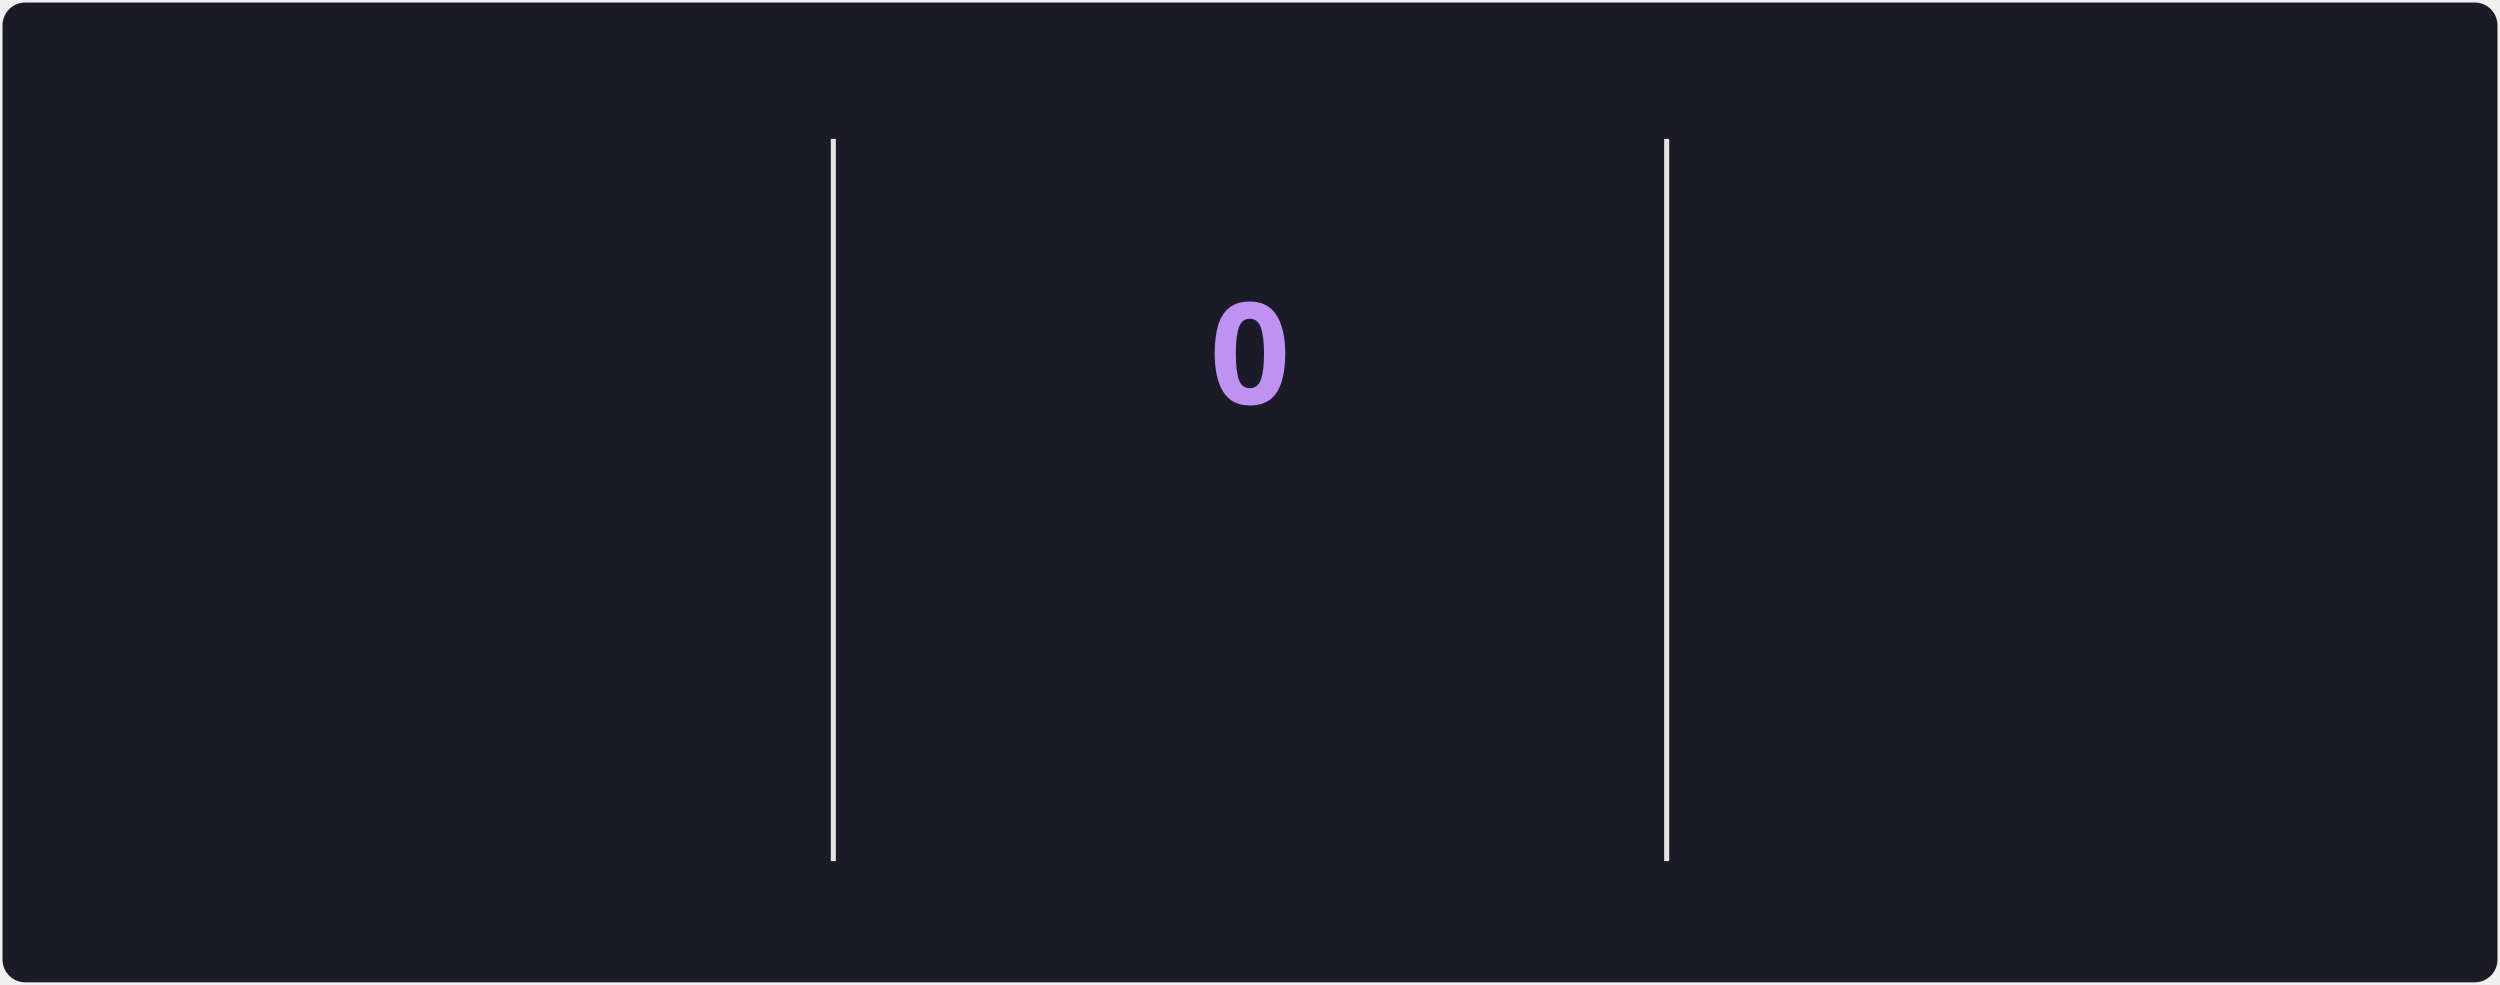
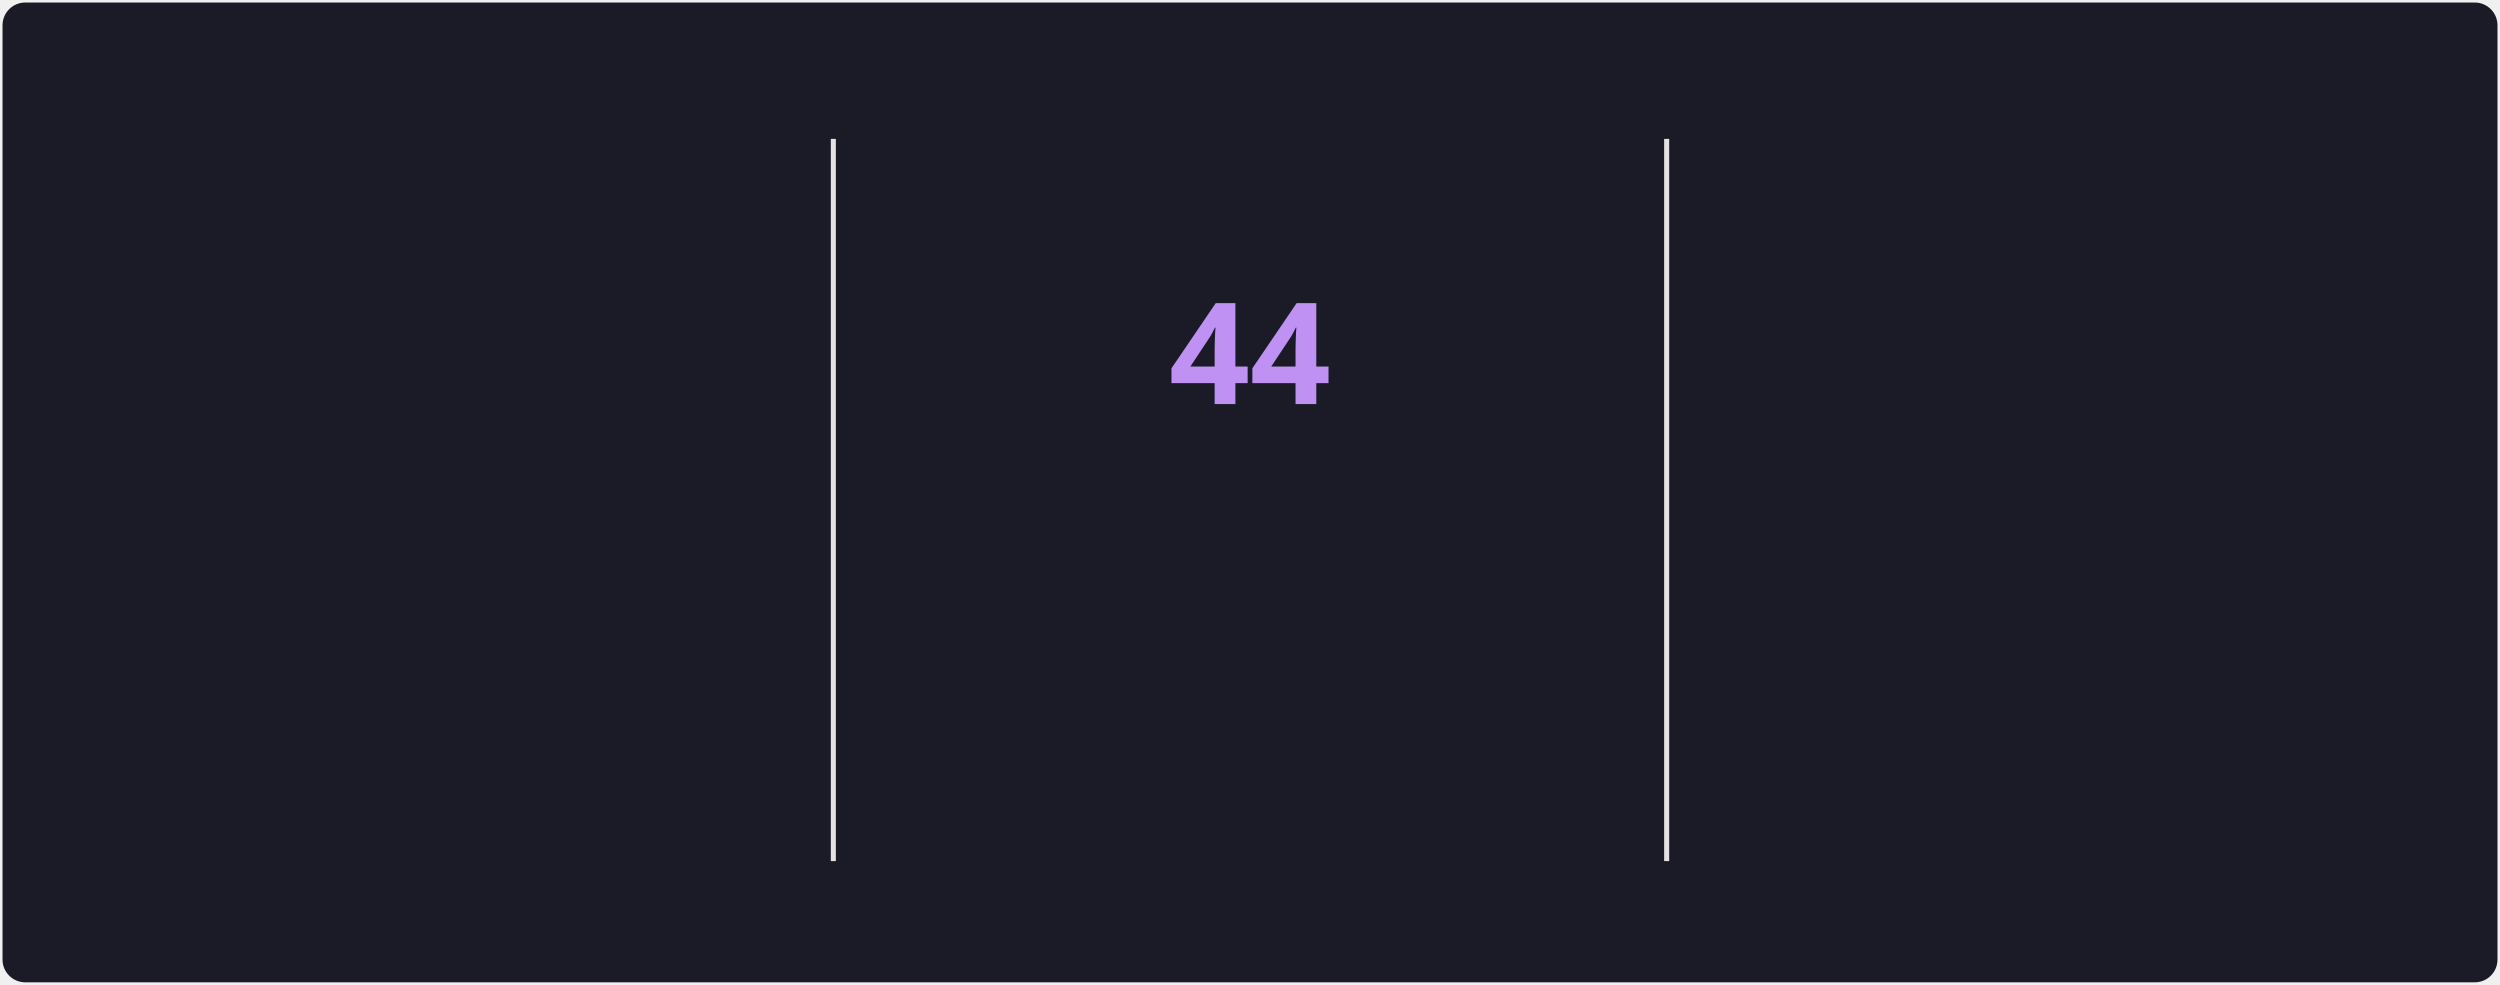
<svg xmlns="http://www.w3.org/2000/svg" style="isolation: isolate" viewBox="0 0 495 195" width="495px" height="195px" direction="ltr">
  <style>
            @keyframes currstreak {
                0% { font-size: 3px; opacity: 0.2; }
                80% { font-size: 34px; opacity: 1; }
                100% { font-size: 28px; opacity: 1; }
            }
            @keyframes fadein {
                0% { opacity: 0; }
                100% { opacity: 1; }
            }
        </style>
  <defs>
    <clipPath id="outer_rectangle">
      <rect width="495" height="195" rx="4.5" />
    </clipPath>
    <mask id="mask_out_ring_behind_fire">
      <rect width="495" height="195" fill="white" />
      <ellipse id="mask-ellipse" cx="247.5" cy="32" rx="13" ry="18" fill="black" />
    </mask>
  </defs>
  <g clip-path="url(#outer_rectangle)">
    <g style="isolation: isolate">
      <rect stroke="#000000" stroke-opacity="0" fill="#1A1B27" rx="4.5" x="0.5" y="0.5" width="494" height="194" />
    </g>
    <g style="isolation: isolate">
      <line x1="165" y1="28" x2="165" y2="170" vector-effect="non-scaling-stroke" stroke-width="1" stroke="#E4E2E2" stroke-linejoin="miter" stroke-linecap="square" stroke-miterlimit="3" />
      <line x1="330" y1="28" x2="330" y2="170" vector-effect="non-scaling-stroke" stroke-width="1" stroke="#E4E2E2" stroke-linejoin="miter" stroke-linecap="square" stroke-miterlimit="3" />
    </g>
    <g style="isolation: isolate">
      <g transform="translate(82.5, 48)">
        <text x="0" y="32" stroke-width="0" text-anchor="middle" fill="#70A5FD" stroke="none" font-family="&quot;Segoe UI&quot;, Ubuntu, sans-serif" font-weight="700" font-size="28px" font-style="normal" style="opacity: 0; animation: fadein 0.5s linear forwards 0.6s">
-                         1,599
+                         1,606
                    </text>
      </g>
      <g transform="translate(82.5, 84)">
        <text x="0" y="32" stroke-width="0" text-anchor="middle" fill="#70A5FD" stroke="none" font-family="&quot;Segoe UI&quot;, Ubuntu, sans-serif" font-weight="400" font-size="14px" font-style="normal" style="opacity: 0; animation: fadein 0.5s linear forwards 0.7s">
                        Total Contributions
                    </text>
      </g>
      <g transform="translate(82.5, 114)">
        <text x="0" y="32" stroke-width="0" text-anchor="middle" fill="#38BDAE" stroke="none" font-family="&quot;Segoe UI&quot;, Ubuntu, sans-serif" font-weight="400" font-size="12px" font-style="normal" style="opacity: 0; animation: fadein 0.5s linear forwards 0.8s">
                        Jun 4, 2021 - Present
                    </text>
      </g>
    </g>
    <g style="isolation: isolate">
      <g transform="translate(247.5, 108)">
        <text x="0" y="32" stroke-width="0" text-anchor="middle" fill="#BF91F3" stroke="none" font-family="&quot;Segoe UI&quot;, Ubuntu, sans-serif" font-weight="700" font-size="14px" font-style="normal" style="opacity: 0; animation: fadein 0.5s linear forwards 0.9s">
                        Current Streak
                    </text>
      </g>
      <g transform="translate(247.5, 145)">
        <text x="0" y="21" stroke-width="0" text-anchor="middle" fill="#38BDAE" stroke="none" font-family="&quot;Segoe UI&quot;, Ubuntu, sans-serif" font-weight="400" font-size="12px" font-style="normal" style="opacity: 0; animation: fadein 0.5s linear forwards 0.9s">
-                         Aug 7
+                         Jun 25 - Aug 7
                    </text>
      </g>
      <g mask="url(#mask_out_ring_behind_fire)">
        <circle cx="247.5" cy="71" r="40" fill="none" stroke="#70A5FD" stroke-width="5" style="opacity: 0; animation: fadein 0.5s linear forwards 0.4s" />
      </g>
      <g transform="translate(247.5, 19.5)" stroke-opacity="0" style="opacity: 0; animation: fadein 0.5s linear forwards 0.6s">
        <path d="M -12 -0.5 L 15 -0.5 L 15 23.5 L -12 23.5 L -12 -0.5 Z" fill="none" />
        <path d="M 1.5 0.67 C 1.5 0.67 2.24 3.32 2.24 5.47 C 2.24 7.53 0.89 9.2 -1.17 9.2 C -3.23 9.2 -4.79 7.53 -4.79 5.47 L -4.76 5.11 C -6.78 7.51 -8 10.62 -8 13.99 C -8 18.41 -4.42 22 0 22 C 4.42 22 8 18.41 8 13.99 C 8 8.6 5.41 3.79 1.5 0.67 Z M -0.29 19 C -2.07 19 -3.51 17.6 -3.51 15.86 C -3.51 14.24 -2.46 13.1 -0.7 12.74 C 1.07 12.38 2.9 11.53 3.92 10.16 C 4.31 11.45 4.51 12.81 4.51 14.2 C 4.51 16.85 2.36 19 -0.29 19 Z" fill="#70A5FD" stroke-opacity="0" />
      </g>
      <g transform="translate(247.5, 48)">
        <text x="0" y="32" stroke-width="0" text-anchor="middle" fill="#BF91F3" stroke="none" font-family="&quot;Segoe UI&quot;, Ubuntu, sans-serif" font-weight="700" font-size="28px" font-style="normal" style="animation: currstreak 0.6s linear forwards">
-                         0
+                         44
                    </text>
      </g>
    </g>
    <g style="isolation: isolate">
      <g transform="translate(412.5, 48)">
        <text x="0" y="32" stroke-width="0" text-anchor="middle" fill="#70A5FD" stroke="none" font-family="&quot;Segoe UI&quot;, Ubuntu, sans-serif" font-weight="700" font-size="28px" font-style="normal" style="opacity: 0; animation: fadein 0.5s linear forwards 1.2s">
-                         40
+                         44
                    </text>
      </g>
      <g transform="translate(412.5, 84)">
        <text x="0" y="32" stroke-width="0" text-anchor="middle" fill="#70A5FD" stroke="none" font-family="&quot;Segoe UI&quot;, Ubuntu, sans-serif" font-weight="400" font-size="14px" font-style="normal" style="opacity: 0; animation: fadein 0.5s linear forwards 1.3s">
                        Longest Streak
                    </text>
      </g>
      <g transform="translate(412.5, 114)">
        <text x="0" y="32" stroke-width="0" text-anchor="middle" fill="#38BDAE" stroke="none" font-family="&quot;Segoe UI&quot;, Ubuntu, sans-serif" font-weight="400" font-size="12px" font-style="normal" style="opacity: 0; animation: fadein 0.5s linear forwards 1.4s">
-                         Jun 25 - Aug 3
+                         Jun 25 - Aug 7
                    </text>
      </g>
    </g>
  </g>
</svg>
